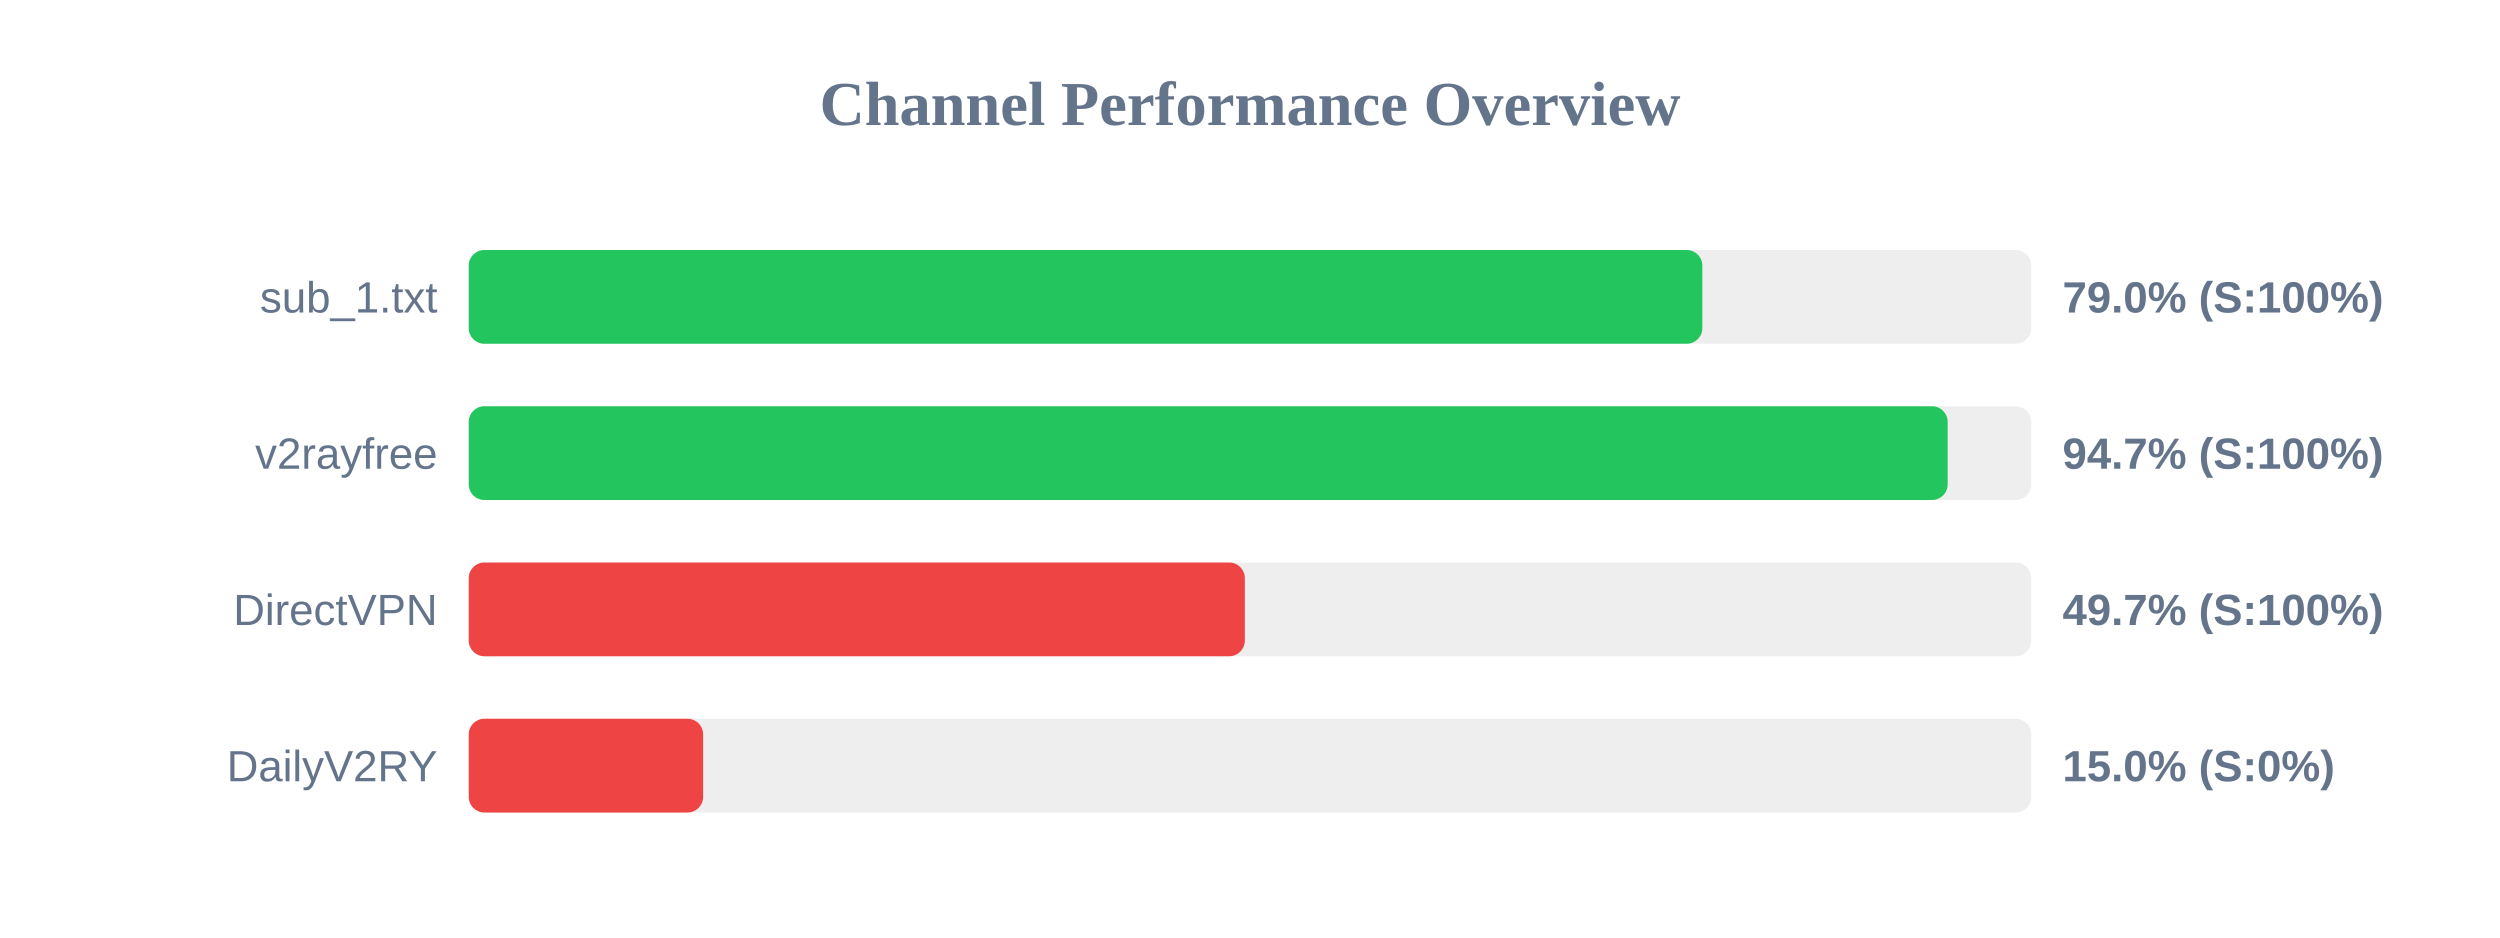
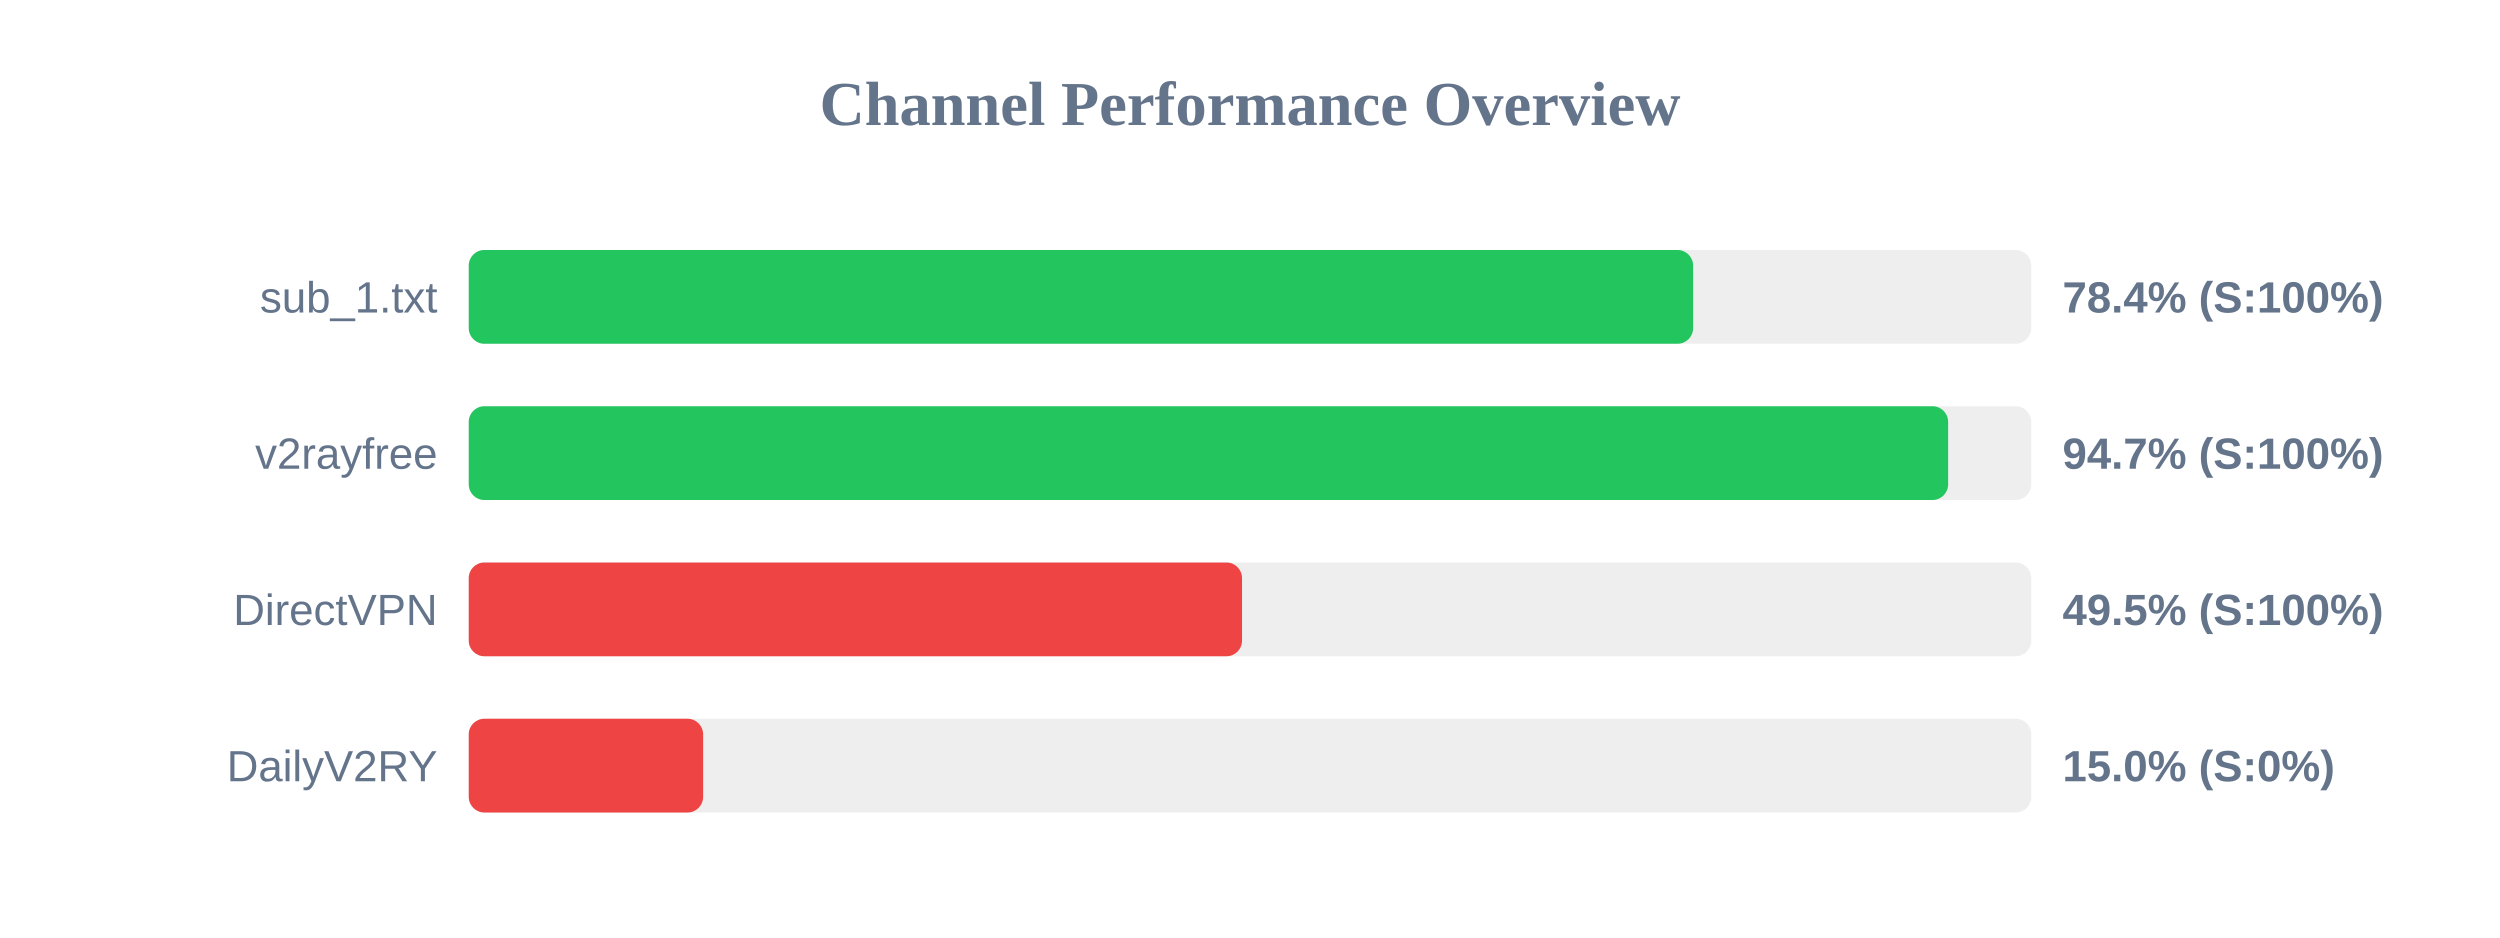
<svg xmlns="http://www.w3.org/2000/svg" width="800" height="300" version="1.1">
  <style>
        .row { font: 14px Arial; fill: #64748b; }
        .score { font: bold 14px Arial; fill: #64748b; }
    </style>
  <text x="400" y="40" text-anchor="middle" font-size="20px" font-weight="bold" fill="#64748b">Channel Performance Overview</text>
  <rect x="150" y="80" width="500" height="30" fill="#eee" rx="5" />
-   <rect x="150" y="80" width="394.75" height="30" fill="#22c55e" rx="5" />
+   <rect x="150" y="80" width="391.8" height="30" fill="#22c55e" rx="5" />
  <text x="140" y="100" text-anchor="end" class="row">sub_1.txt</text>
-   <text x="660" y="100" text-anchor="start" class="score">79.0% (S:100%)</text>
+   <text x="660" y="100" text-anchor="start" class="score">78.4% (S:100%)</text>
  <rect x="150" y="130" width="500" height="30" fill="#eee" rx="5" />
-   <rect x="150" y="130" width="473.25" height="30" fill="#22c55e" rx="5" />
+   <rect x="150" y="130" width="473.4" height="30" fill="#22c55e" rx="5" />
  <text x="140" y="150" text-anchor="end" class="row">v2rayfree</text>
  <text x="660" y="150" text-anchor="start" class="score">94.7% (S:100%)</text>
  <rect x="150" y="180" width="500" height="30" fill="#eee" rx="5" />
-   <rect x="150" y="180" width="248.35" height="30" fill="#ef4444" rx="5" />
+   <rect x="150" y="180" width="247.45" height="30" fill="#ef4444" rx="5" />
  <text x="140" y="200" text-anchor="end" class="row">DirectVPN</text>
-   <text x="660" y="200" text-anchor="start" class="score">49.7% (S:100%)</text>
+   <text x="660" y="200" text-anchor="start" class="score">49.5% (S:100%)</text>
  <rect x="150" y="230" width="500" height="30" fill="#eee" rx="5" />
  <rect x="150" y="230" width="75.0" height="30" fill="#ef4444" rx="5" />
  <text x="140" y="250" text-anchor="end" class="row">DailyV2RY</text>
  <text x="660" y="250" text-anchor="start" class="score">15.0% (S:0%)</text>
</svg>
